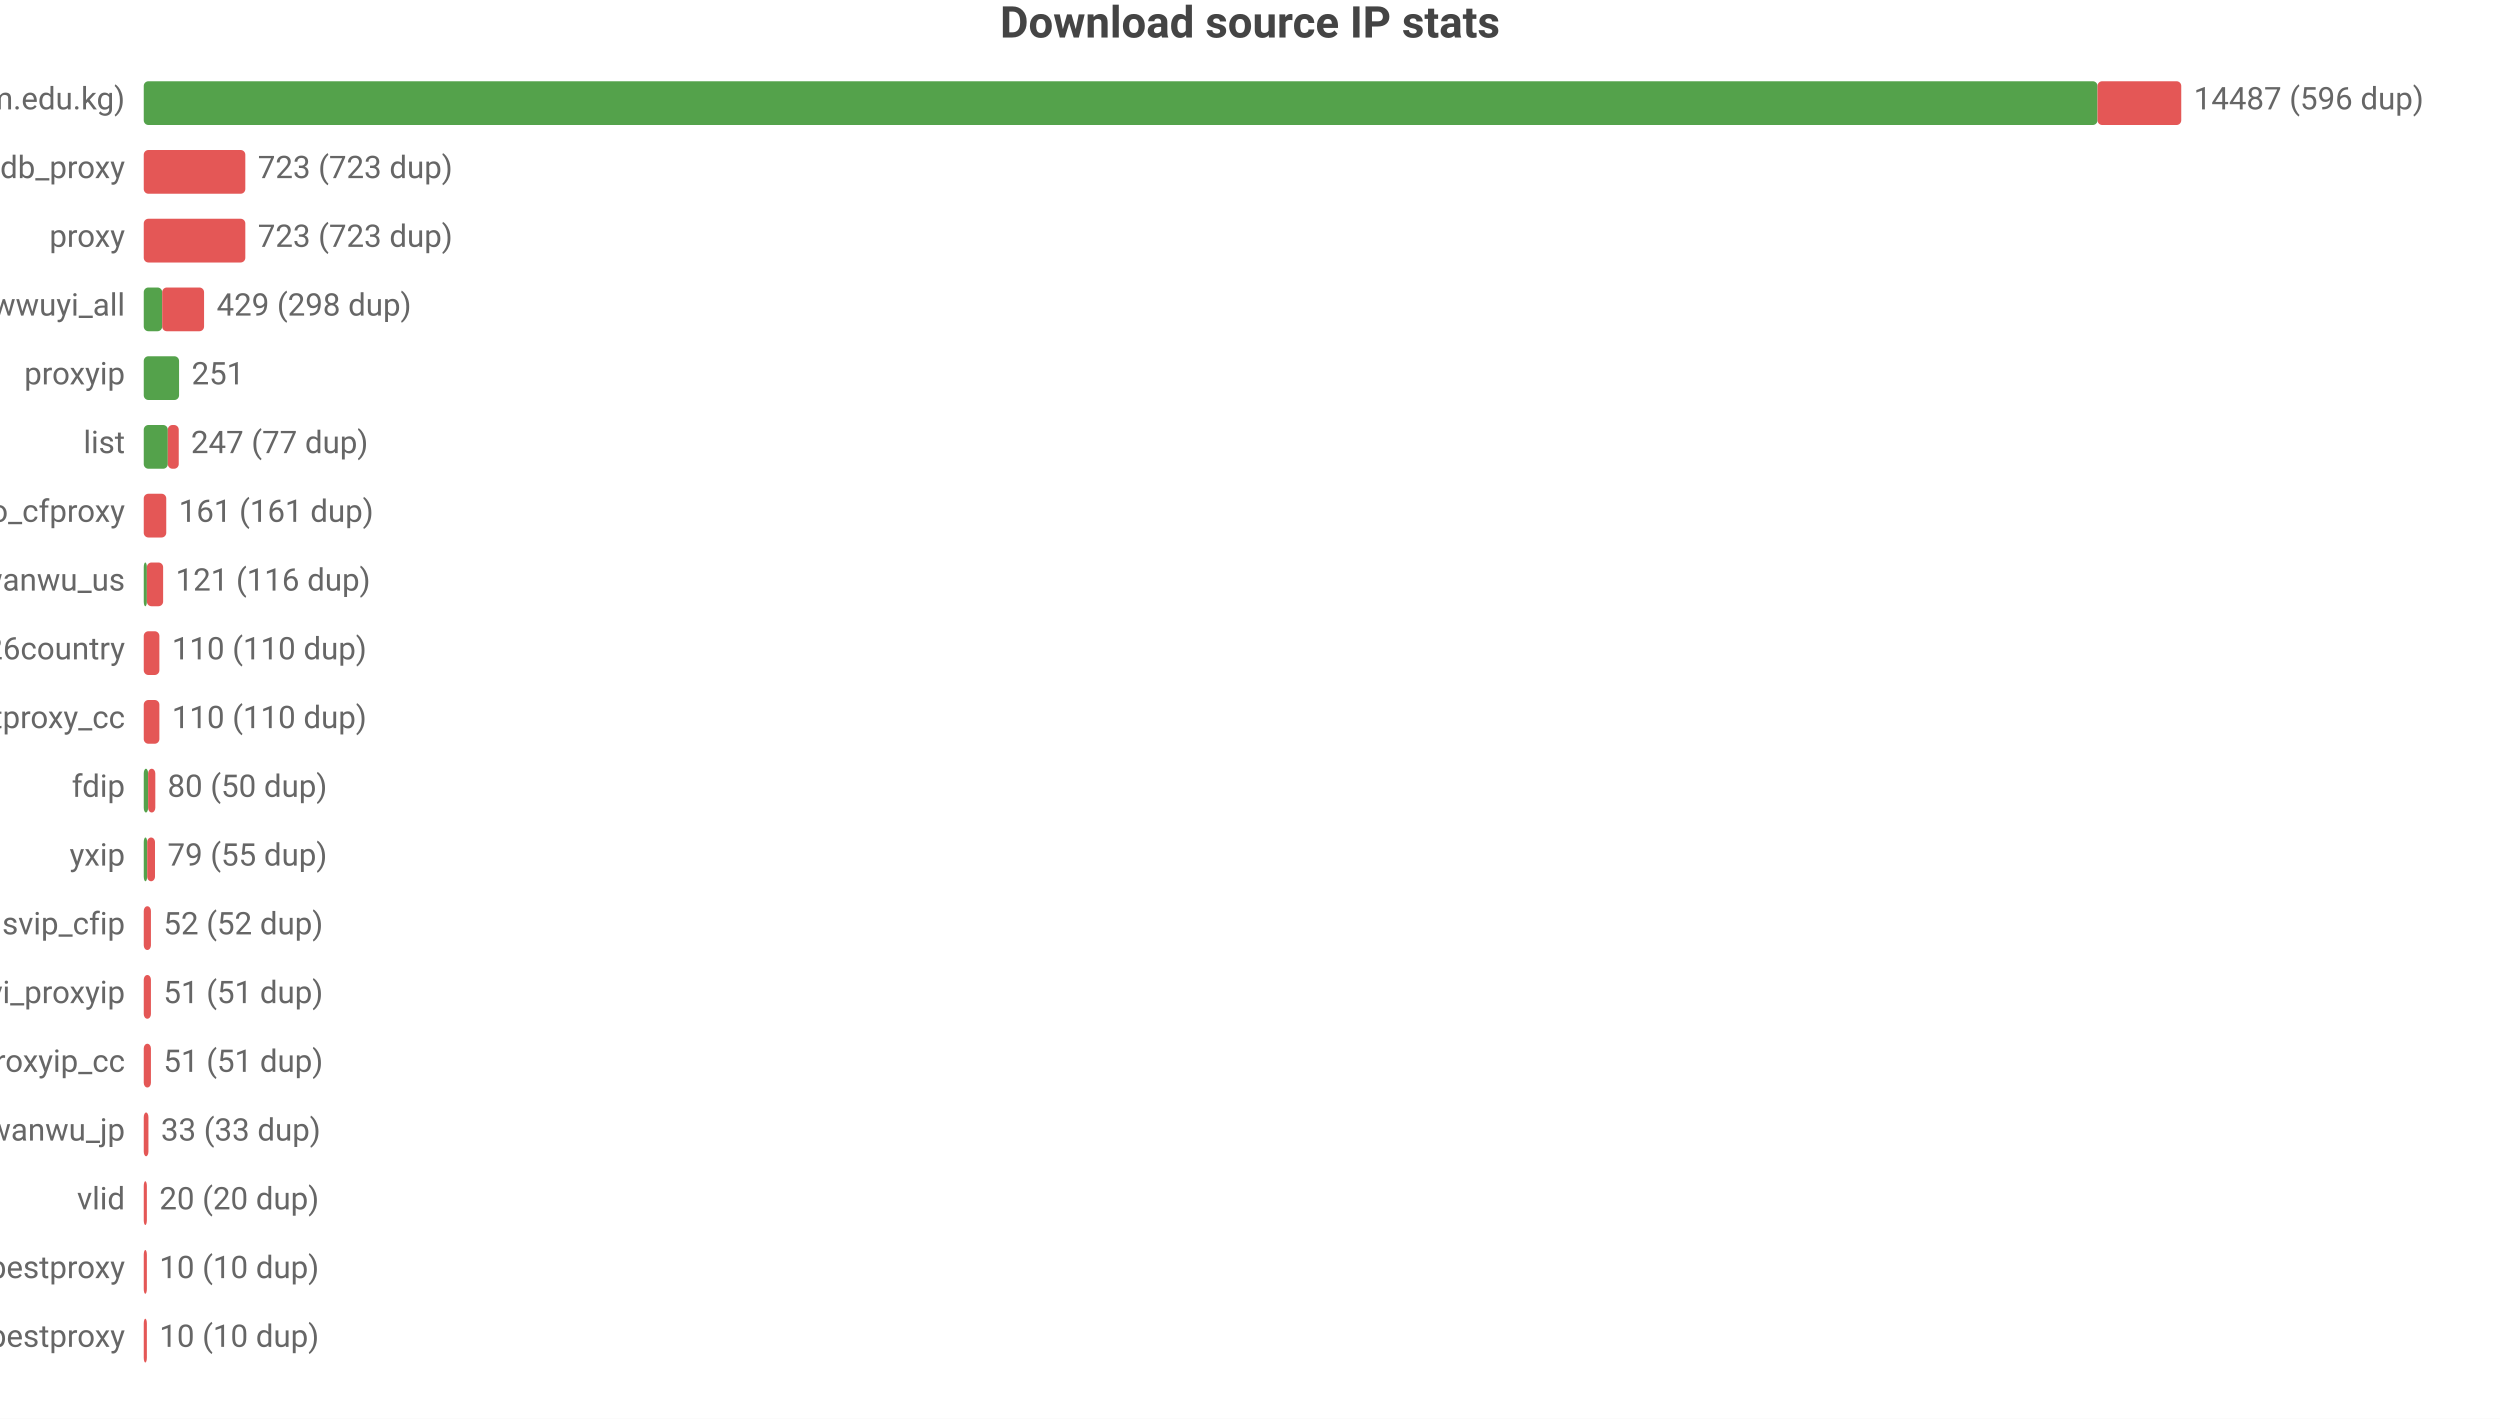
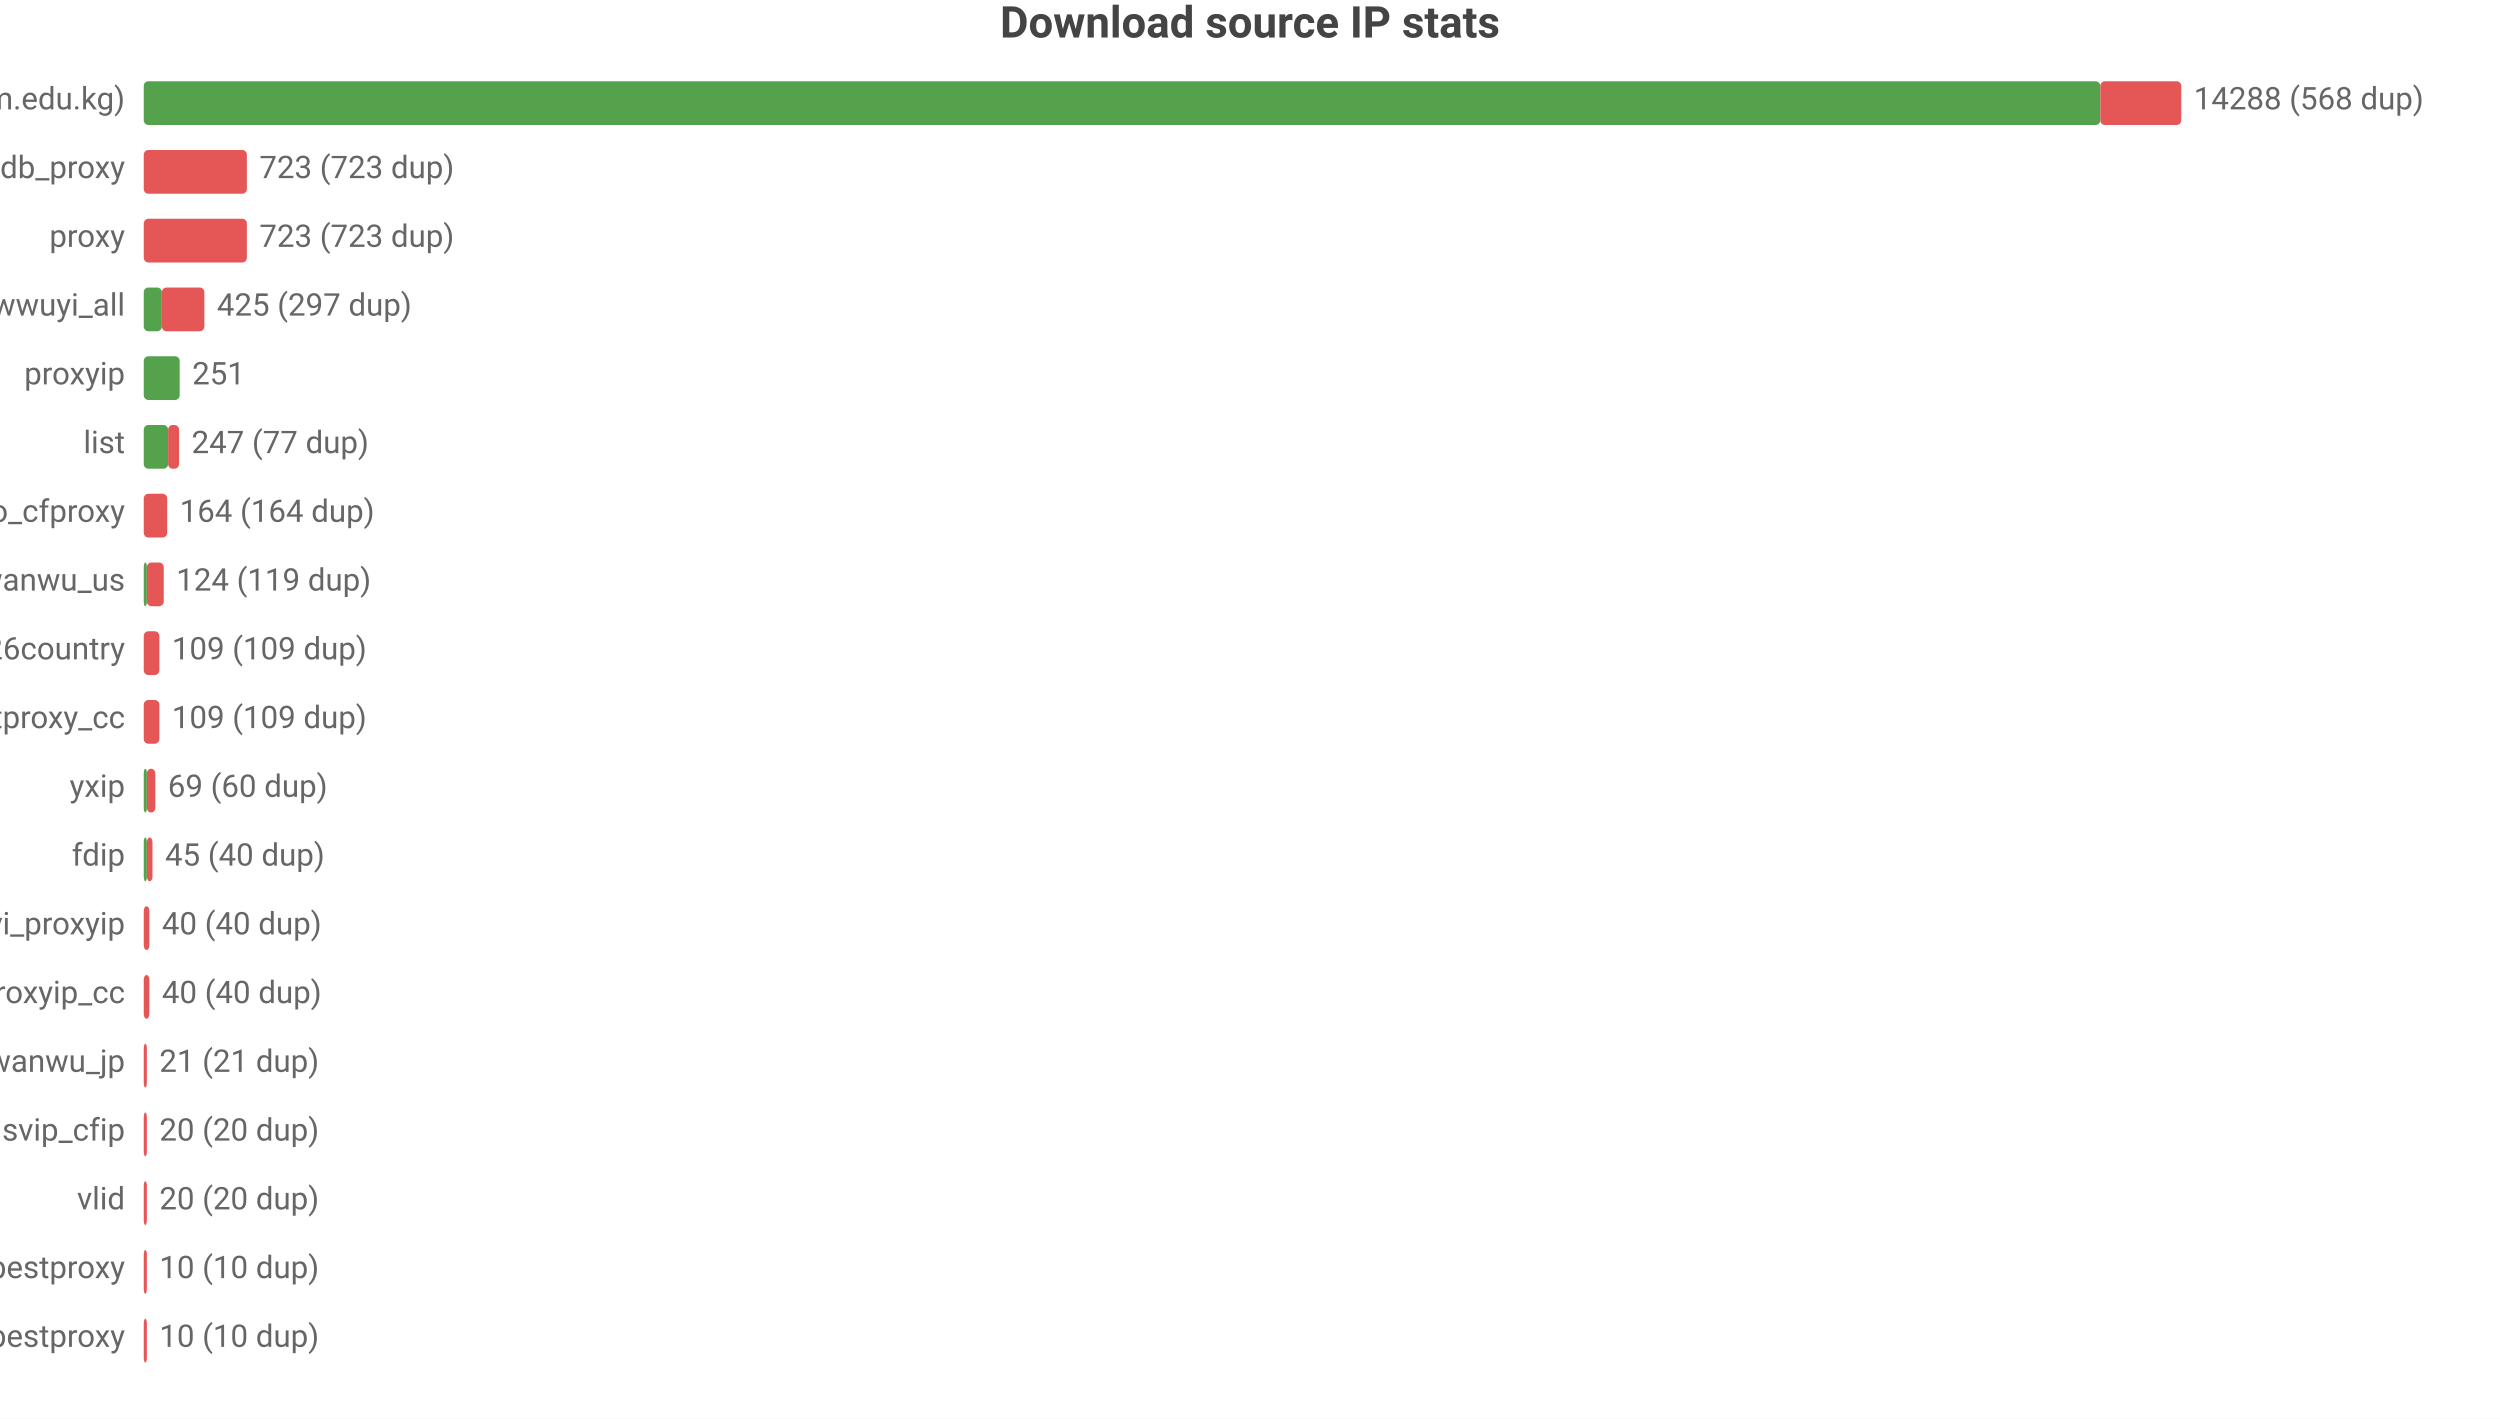
<svg xmlns="http://www.w3.org/2000/svg" width="800" height="454" viewBox="0 0 800 454">
  <rect width="800" height="454" fill="#ffffff" />
  <style>text{font-family:system-ui,-apple-system,'Segoe UI',Roboto,'PingFang SC','Microsoft YaHei','Noto Sans CJK SC',sans-serif}.g{stroke:#e8e8e8;stroke-width:1}.a{stroke:#999;stroke-width:1}.t{font-size:10px;fill:#666}.m{font-size:10px;text-anchor:middle;fill:#666}.e{font-size:10px;text-anchor:end;fill:#666}.l{font-size:11px;fill:#333}.tt{font-size:14px;font-weight:600;text-anchor:middle;fill:#444}.em{font-size:13px;text-anchor:middle;fill:#999}</style>
  <text class="tt" x="400.0" y="12">Download source IP stats</text>
  <text class="e" x="40" y="35">main (zip.cm.edu.kg)</text>
-   <rect x="46" y="26" width="625.2" height="14" fill="#54a24b" rx="1.5" />
-   <rect x="671.2" y="26" width="26.8" height="14" fill="#e45756" rx="1.5" />
-   <text class="t" x="702" y="35">14487 (596 dup)</text>
+   <rect x="46" y="26" width="626.1" height="14" fill="#54a24b" rx="1.5" />
+   <rect x="672.1" y="26" width="25.9" height="14" fill="#e45756" rx="1.5" />
+   <text class="t" x="702" y="35">14288 (568 dup)</text>
  <text class="e" x="40" y="57">ipdb_proxy</text>
-   <rect x="46" y="48" width="32.5" height="14" fill="#e45756" rx="1.5" />
-   <text class="t" x="82.5" y="57">723 (723 dup)</text>
+   <rect x="46" y="48" width="33.0" height="14" fill="#e45756" rx="1.5" />
+   <text class="t" x="83.0" y="57">723 (723 dup)</text>
  <text class="e" x="40" y="79">proxy</text>
-   <rect x="46" y="70" width="32.5" height="14" fill="#e45756" rx="1.5" />
-   <text class="t" x="82.5" y="79">723 (723 dup)</text>
+   <rect x="46" y="70" width="33.0" height="14" fill="#e45756" rx="1.5" />
+   <text class="t" x="83.0" y="79">723 (723 dup)</text>
  <text class="e" x="40" y="101">wwuyi_all</text>
-   <rect x="46" y="92" width="5.9" height="14" fill="#54a24b" rx="1.5" />
-   <rect x="51.9" y="92" width="13.4" height="14" fill="#e45756" rx="1.5" />
-   <text class="t" x="69.3" y="101">429 (298 dup)</text>
+   <rect x="46" y="92" width="5.8" height="14" fill="#54a24b" rx="1.5" />
+   <rect x="51.8" y="92" width="13.6" height="14" fill="#e45756" rx="1.5" />
+   <text class="t" x="69.4" y="101">425 (297 dup)</text>
  <text class="e" x="40" y="123">proxyip</text>
-   <rect x="46" y="114" width="11.3" height="14" fill="#54a24b" rx="1.5" />
-   <text class="t" x="61.3" y="123">251</text>
+   <rect x="46" y="114" width="11.5" height="14" fill="#54a24b" rx="1.5" />
+   <text class="t" x="61.5" y="123">251</text>
  <text class="e" x="40" y="145">list</text>
-   <rect x="46" y="136" width="7.7" height="14" fill="#54a24b" rx="1.5" />
-   <rect x="53.7" y="136" width="3.5" height="14" fill="#e45756" rx="1.5" />
-   <text class="t" x="61.1" y="145">247 (77 dup)</text>
+   <rect x="46" y="136" width="7.8" height="14" fill="#54a24b" rx="1.5" />
+   <rect x="53.8" y="136" width="3.5" height="14" fill="#e45756" rx="1.5" />
+   <text class="t" x="61.3" y="145">247 (77 dup)</text>
  <text class="e" x="40" y="167">leilao_cfproxy</text>
-   <rect x="46" y="158" width="7.2" height="14" fill="#e45756" rx="1.5" />
-   <text class="t" x="57.2" y="167">161 (161 dup)</text>
+   <rect x="46" y="158" width="7.5" height="14" fill="#e45756" rx="1.5" />
+   <text class="t" x="57.5" y="167">164 (164 dup)</text>
  <text class="e" x="40" y="189">wanwu_us</text>
  <rect x="46" y="180" width="1" height="14" fill="#54a24b" rx="1.5" />
-   <rect x="47" y="180" width="5.2" height="14" fill="#e45756" rx="1.5" />
-   <text class="t" x="56.2" y="189">121 (116 dup)</text>
+   <rect x="47" y="180" width="5.4" height="14" fill="#e45756" rx="1.5" />
+   <text class="t" x="56.4" y="189">124 (119 dup)</text>
  <text class="e" x="40" y="211">bestproxy%26country</text>
  <rect x="46" y="202" width="5.0" height="14" fill="#e45756" rx="1.5" />
-   <text class="t" x="55.0" y="211">110 (110 dup)</text>
+   <text class="t" x="55.0" y="211">109 (109 dup)</text>
  <text class="e" x="40" y="233">ipdb_bestproxy_cc</text>
  <rect x="46" y="224" width="5.0" height="14" fill="#e45756" rx="1.5" />
-   <text class="t" x="55.0" y="233">110 (110 dup)</text>
-   <text class="e" x="40" y="255">fdip</text>
-   <rect x="46" y="246" width="1.4" height="14" fill="#54a24b" rx="1.5" />
-   <rect x="47.4" y="246" width="2.3" height="14" fill="#e45756" rx="1.5" />
-   <text class="t" x="53.6" y="255">80 (50 dup)</text>
-   <text class="e" x="40" y="277">yxip</text>
-   <rect x="46" y="268" width="1.1" height="14" fill="#54a24b" rx="1.5" />
-   <rect x="47.1" y="268" width="2.5" height="14" fill="#e45756" rx="1.5" />
-   <text class="t" x="53.6" y="277">79 (55 dup)</text>
-   <text class="e" x="40" y="299">svip_cfip</text>
-   <rect x="46" y="290" width="2.3" height="14" fill="#e45756" rx="1.5" />
-   <text class="t" x="52.3" y="299">52 (52 dup)</text>
-   <text class="e" x="40" y="321">wwuyi_proxyip</text>
-   <rect x="46" y="312" width="2.3" height="14" fill="#e45756" rx="1.5" />
-   <text class="t" x="52.3" y="321">51 (51 dup)</text>
-   <text class="e" x="40" y="343">wwuyi_proxyip_cc</text>
-   <rect x="46" y="334" width="2.3" height="14" fill="#e45756" rx="1.5" />
-   <text class="t" x="52.3" y="343">51 (51 dup)</text>
-   <text class="e" x="40" y="365">wanwu_jp</text>
-   <rect x="46" y="356" width="1.5" height="14" fill="#e45756" rx="1.5" />
-   <text class="t" x="51.5" y="365">33 (33 dup)</text>
+   <text class="t" x="55.0" y="233">109 (109 dup)</text>
+   <text class="e" x="40" y="255">yxip</text>
+   <rect x="46" y="246" width="1" height="14" fill="#54a24b" rx="1.5" />
+   <rect x="47" y="246" width="2.7" height="14" fill="#e45756" rx="1.5" />
+   <text class="t" x="53.7" y="255">69 (60 dup)</text>
+   <text class="e" x="40" y="277">fdip</text>
+   <rect x="46" y="268" width="1" height="14" fill="#54a24b" rx="1.5" />
+   <rect x="47" y="268" width="1.8" height="14" fill="#e45756" rx="1.5" />
+   <text class="t" x="52.8" y="277">45 (40 dup)</text>
+   <text class="e" x="40" y="299">wwuyi_proxyip</text>
+   <rect x="46" y="290" width="1.8" height="14" fill="#e45756" rx="1.5" />
+   <text class="t" x="51.8" y="299">40 (40 dup)</text>
+   <text class="e" x="40" y="321">wwuyi_proxyip_cc</text>
+   <rect x="46" y="312" width="1.8" height="14" fill="#e45756" rx="1.5" />
+   <text class="t" x="51.8" y="321">40 (40 dup)</text>
+   <text class="e" x="40" y="343">wanwu_jp</text>
+   <rect x="46" y="334" width="1" height="14" fill="#e45756" rx="1.5" />
+   <text class="t" x="51" y="343">21 (21 dup)</text>
+   <text class="e" x="40" y="365">svip_cfip</text>
+   <rect x="46" y="356" width="1" height="14" fill="#e45756" rx="1.5" />
+   <text class="t" x="51" y="365">20 (20 dup)</text>
  <text class="e" x="40" y="387">vlid</text>
  <rect x="46" y="378" width="1" height="14" fill="#e45756" rx="1.5" />
  <text class="t" x="51" y="387">20 (20 dup)</text>
  <text class="e" x="40" y="409">bestproxy</text>
  <rect x="46" y="400" width="1" height="14" fill="#e45756" rx="1.5" />
  <text class="t" x="51" y="409">10 (10 dup)</text>
  <text class="e" x="40" y="431">ipdb_bestproxy</text>
  <rect x="46" y="422" width="1" height="14" fill="#e45756" rx="1.5" />
  <text class="t" x="51" y="431">10 (10 dup)</text>
</svg>
